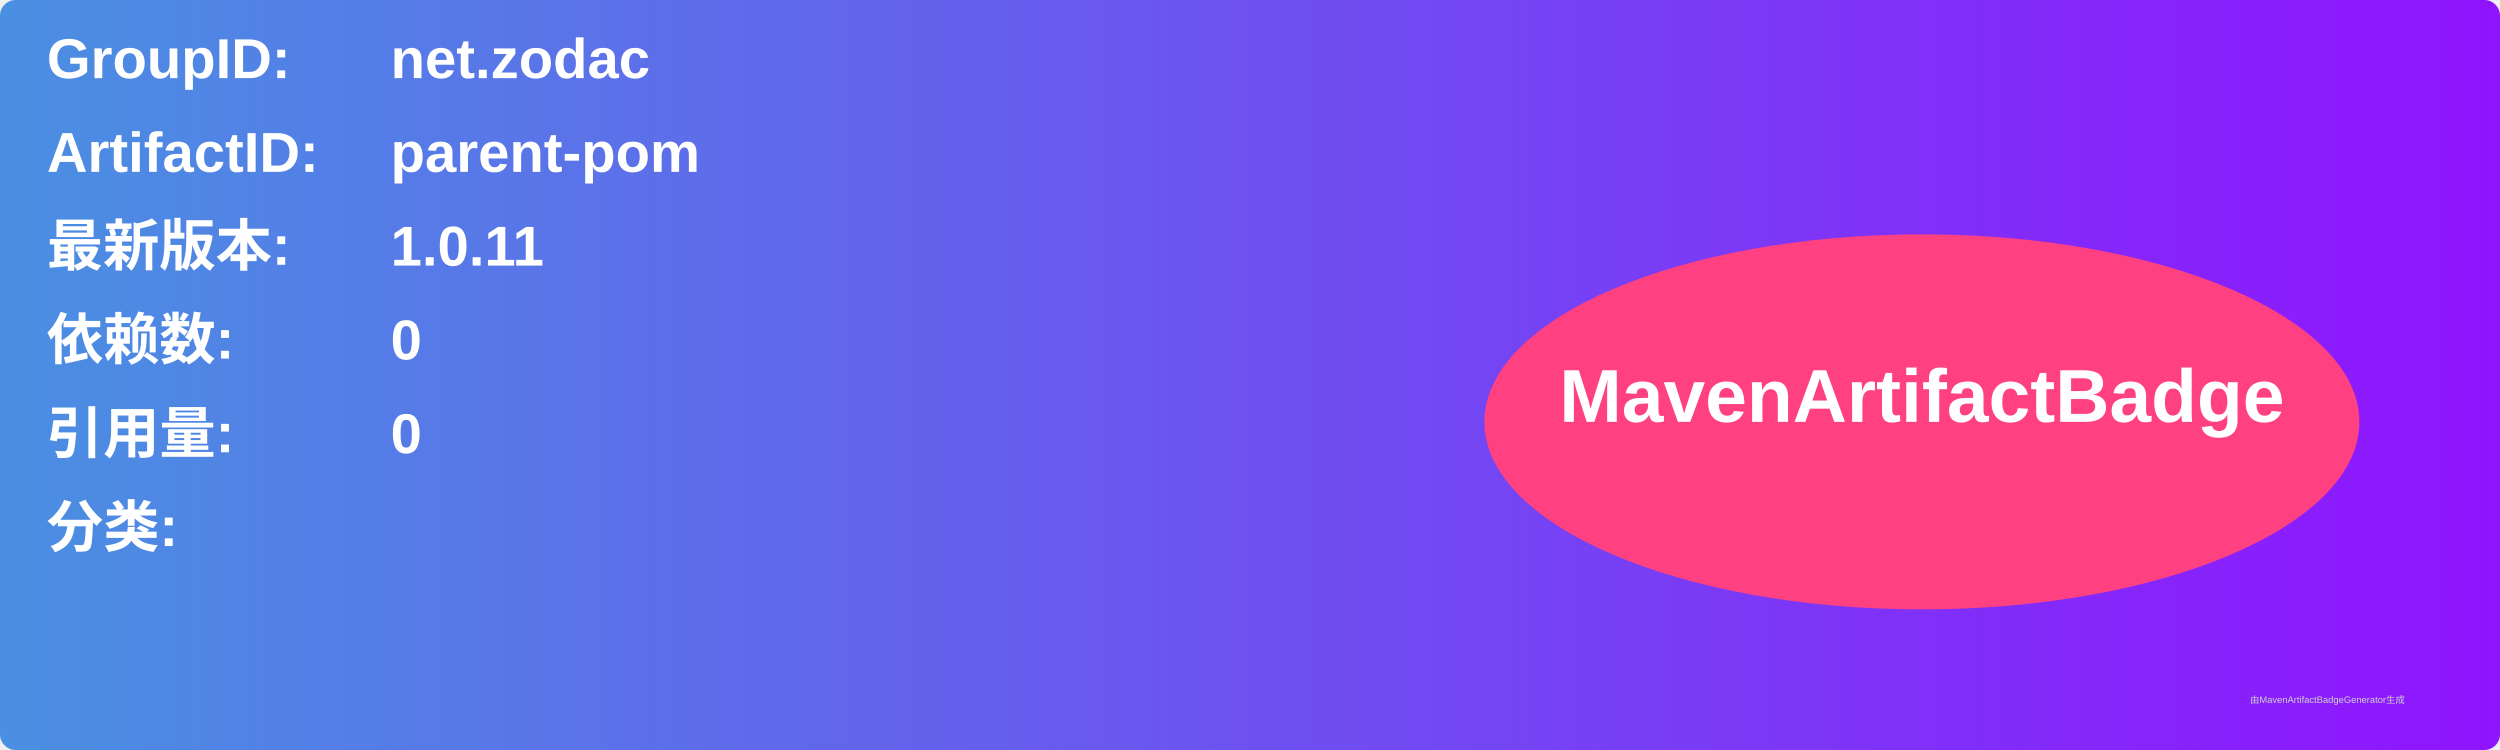
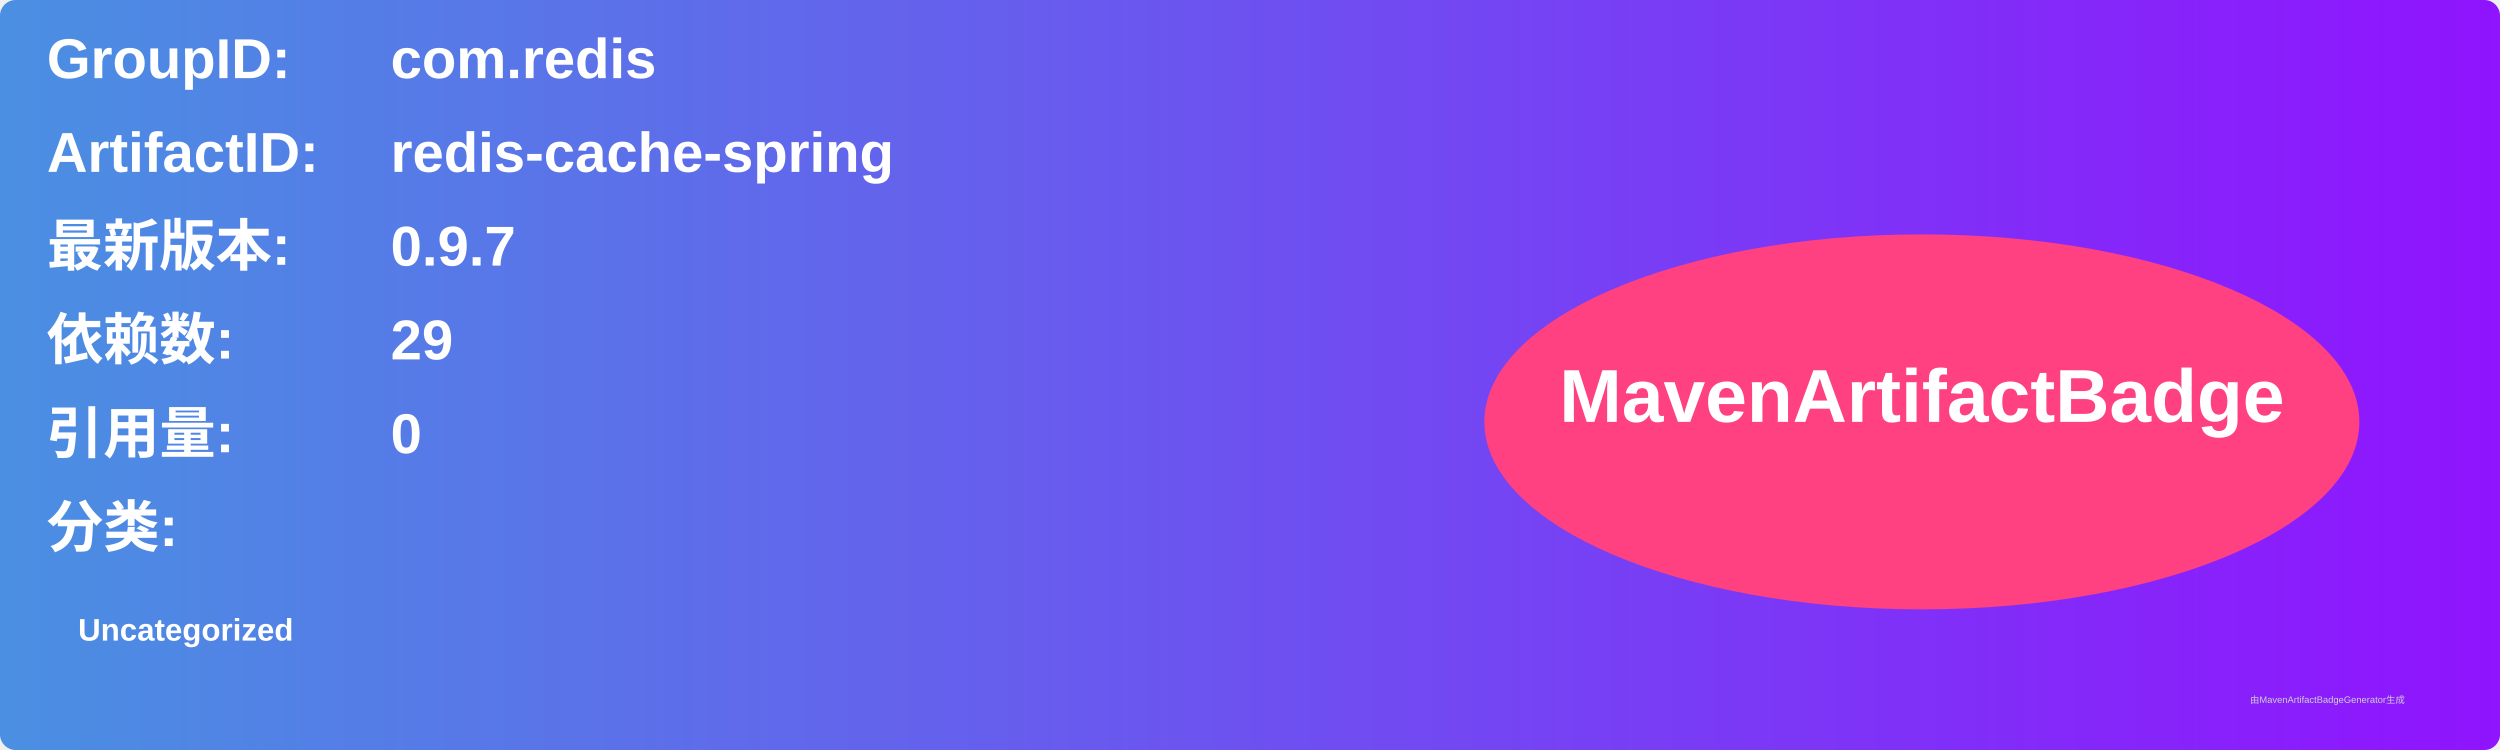
<svg xmlns="http://www.w3.org/2000/svg" width="800" height="240" viewBox="0 0 800 240">
  <linearGradient id="grad" x1="0%" y1="0%" x2="100%" y2="0%">
    <stop offset="0%" stop-color="#4a90e2" />
    <stop offset="100%" stop-color="#9013fe" />
  </linearGradient>
  <rect width="100%" height="100%" rx="5" ry="5" fill="url(#grad)" />
  <g transform="translate(15, 15)">
    <text x="0" y="10" font-family="Arial" font-size="18" fill="white" font-weight="bold" width="260">GroupID:</text>
-     <text x="110" y="10" font-family="Arial" font-size="18" fill="white" font-weight="bold" width="460">net.zodac</text>
+     <text x="110" y="10" font-family="Arial" font-size="18" fill="white" font-weight="bold" width="460">com.redis</text>
    <text x="0" y="40" font-family="Arial" font-size="18" fill="white" font-weight="bold" width="260">ArtifactID:</text>
-     <text x="110" y="40" font-family="Arial" font-size="18" fill="white" font-weight="bold" width="460">parent-pom</text>
+     <text x="110" y="40" font-family="Arial" font-size="18" fill="white" font-weight="bold" width="460">redis-cache-spring</text>
    <text x="0" y="70" font-family="Arial" font-size="18" fill="white" font-weight="bold">最新版本:</text>
    <text x="110" y="70" font-family="Arial" font-size="18" fill="white" font-weight="bold">
-       <tspan font-weight="bold">1.0.11</tspan>
+       <tspan font-weight="bold">0.9.7</tspan>
    </text>
    <text x="0" y="100" font-family="Arial" font-size="18" fill="white" font-weight="bold">依赖数: </text>
    <text x="110" y="100" font-family="Arial" font-size="18" fill="white">
-       <tspan font-weight="bold">0</tspan>
+       <tspan font-weight="bold">29</tspan>
    </text>
    <text x="0" y="130" font-family="Arial" font-size="18" fill="white" font-weight="bold">引用量: </text>
    <text x="110" y="130" font-family="Arial" font-size="18" fill="white">
      <tspan font-weight="bold">0</tspan>
    </text>
    <text x="0" y="160" font-family="Arial" font-size="18" fill="white" font-weight="bold">分类:</text>
    <text x="10" y="190" font-family="Arial" font-size="10" fill="white">
-       <tspan font-weight="bold" />
+       <tspan font-weight="bold">Uncategorized</tspan>
    </text>
    <ellipse cx="600" cy="120" rx="140" ry="60" fill="#ff4081" />
    <text x="600" y="120" text-anchor="middle" font-family="Arial" font-size="24" fill="white" font-weight="bold">MavenArtifactBadge</text>
  </g>
  <text x="720" y="225" font-family="Arial" font-size="3" fill="#d0d0d0">由MavenArtifactBadgeGenerator生成</text>
</svg>
